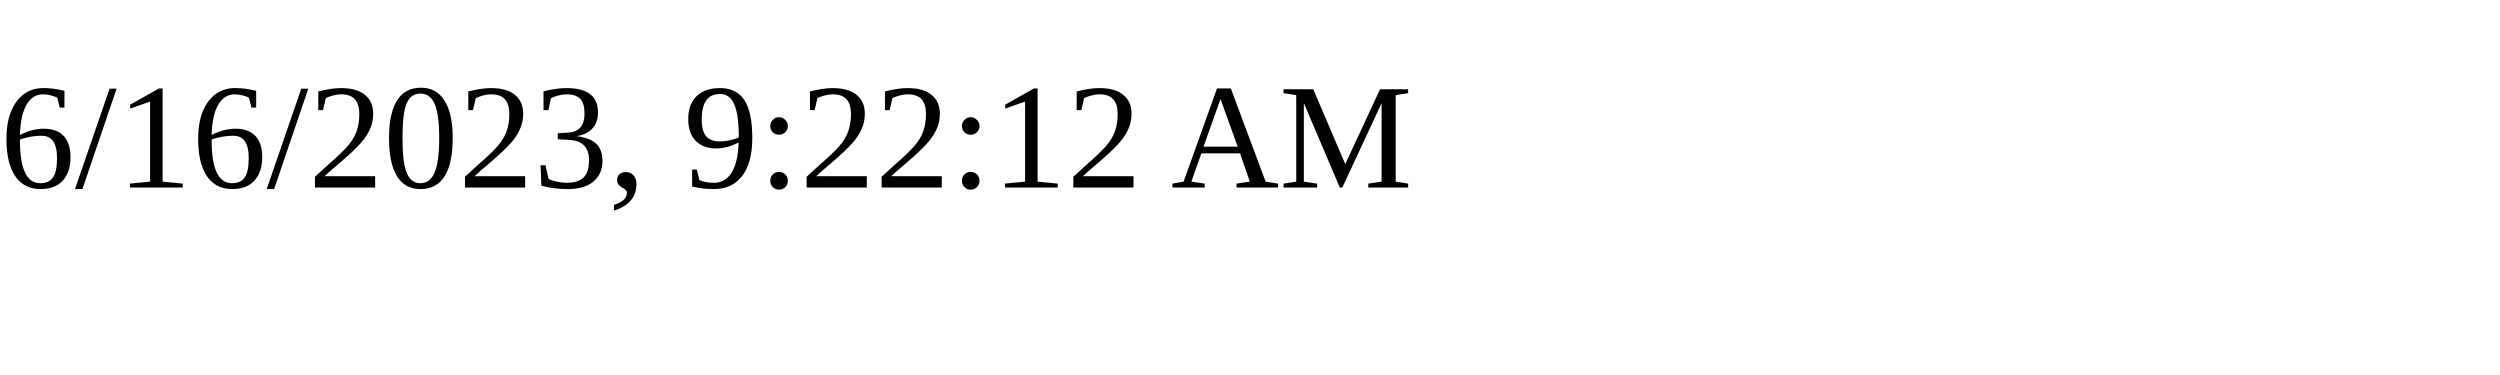
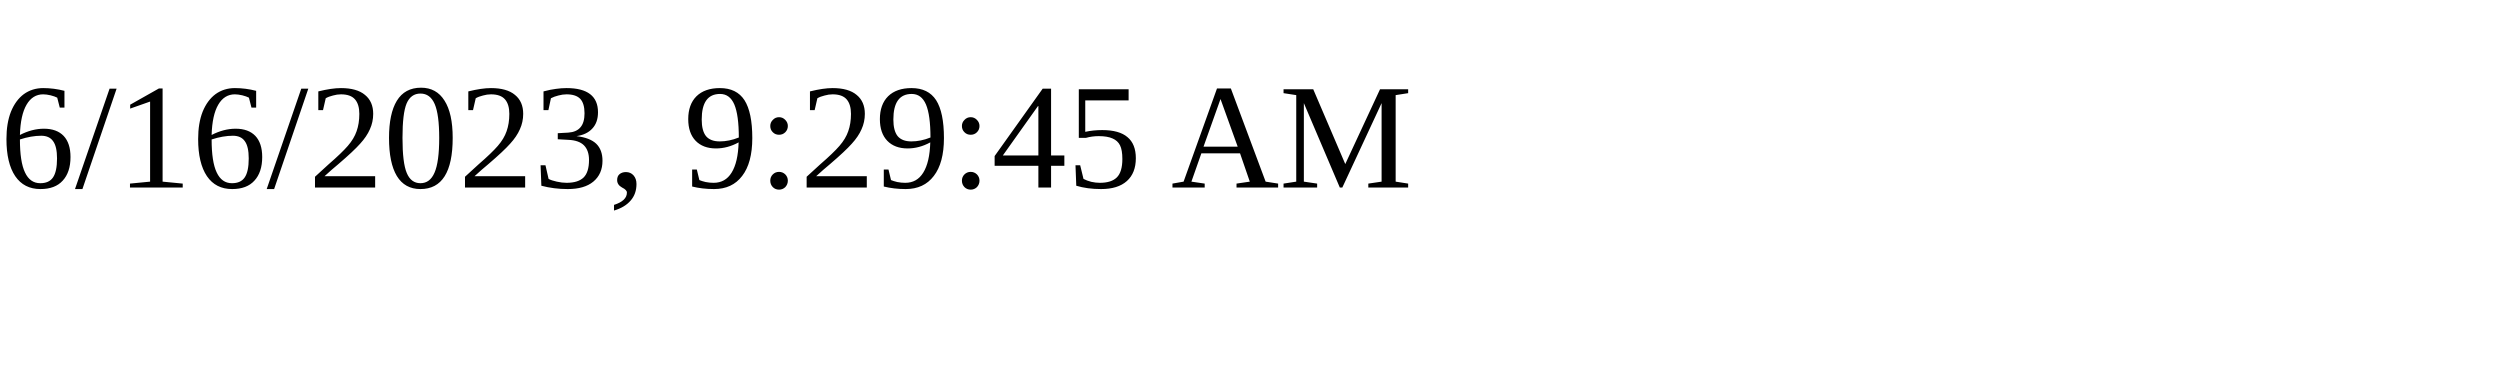
<svg xmlns="http://www.w3.org/2000/svg" height="30" width="200">
-   <text x="0" y="15">6/16/2023, 9:22:12 AM</text>
+   <text x="0" y="15">6/16/2023, 9:29:45 AM</text>
</svg>
